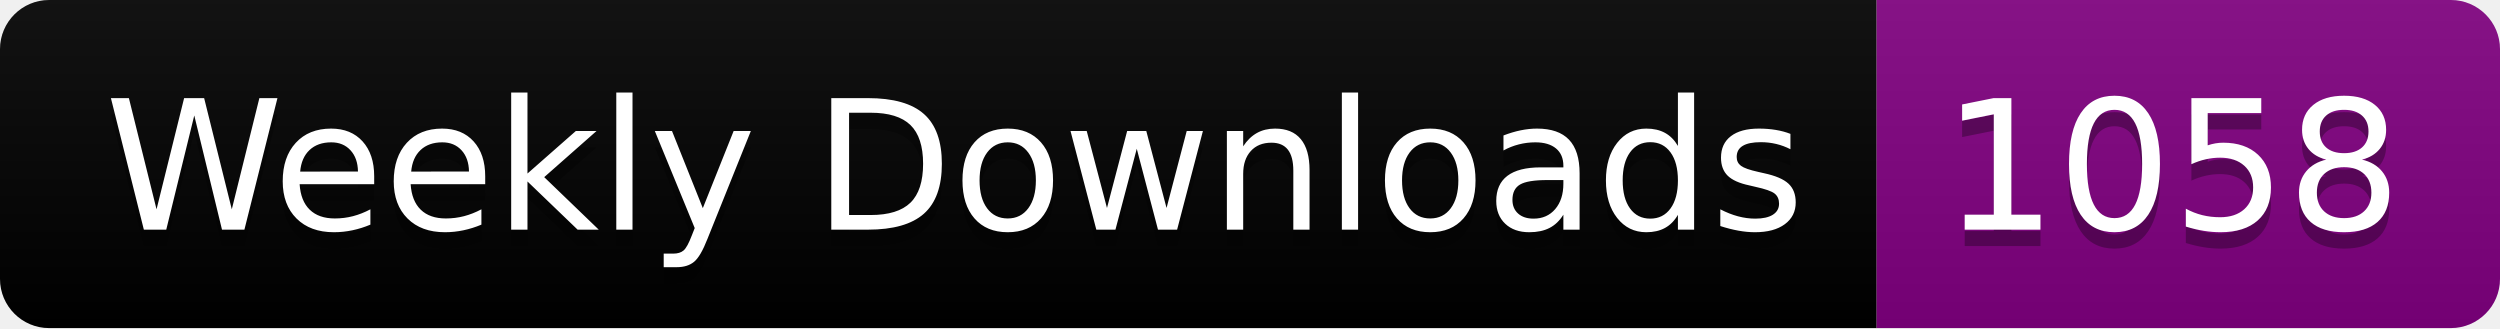
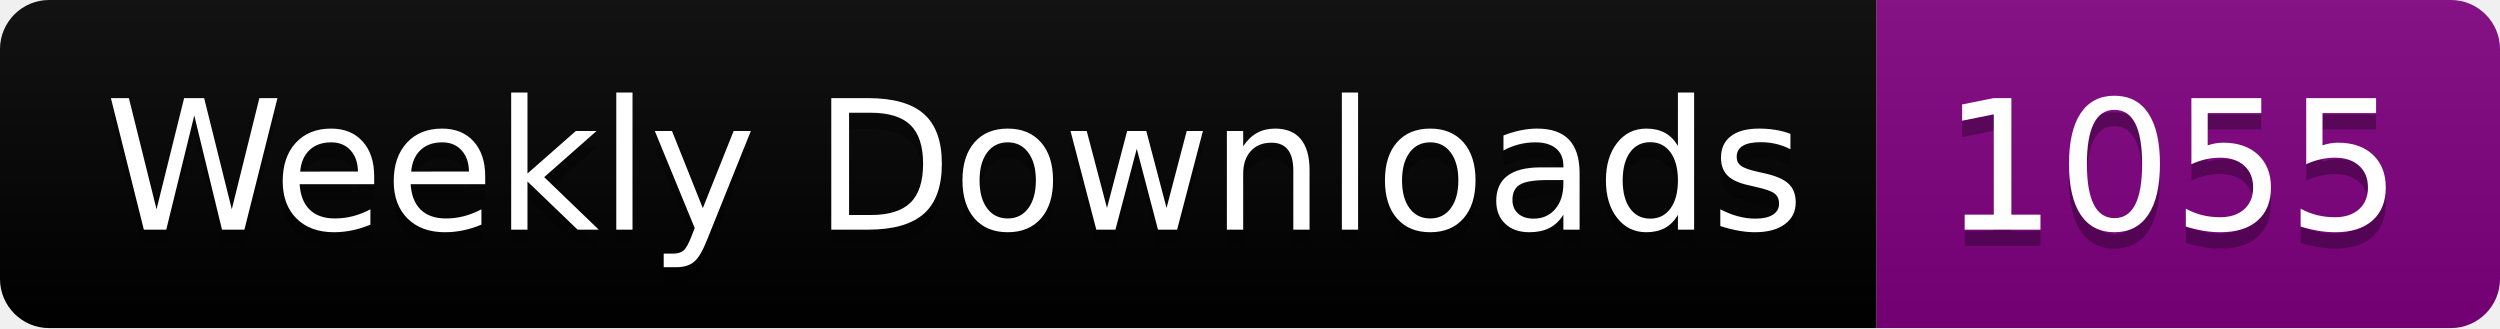
<svg xmlns="http://www.w3.org/2000/svg" width="152.4" height="20">
  <linearGradient id="smooth" x2="0" y2="100%">
    <stop offset="0" stop-color="#bbb" stop-opacity=".1" />
    <stop offset="1" stop-opacity=".1" />
  </linearGradient>
  <clipPath id="round">
    <rect width="152.4" height="20" rx="3" fill="#fff" />
  </clipPath>
  <g clip-path="url(#round)">
    <rect width="114.4" height="20" fill="black" />
    <rect x="114.4" width="38.0" height="20" fill="purple" />
    <rect width="152.4" height="20" fill="url(#smooth)" />
  </g>
  <g fill="#fff" text-anchor="middle" font-family="DejaVu Sans,Verdana,Geneva,sans-serif" font-size="110">
    <text x="582.0" y="150" fill="#010101" fill-opacity=".3" transform="scale(0.1)" textLength="1044.0" lengthAdjust="spacing">Weekly Downloads</text>
    <text x="582.0" y="140" transform="scale(0.1)" textLength="1044.0" lengthAdjust="spacing">Weekly Downloads</text>
-     <text x="1324.0" y="150" fill="#010101" fill-opacity=".3" transform="scale(0.1)" textLength="280.0" lengthAdjust="spacing">1058</text>
-     <text x="1324.0" y="140" transform="scale(0.1)" textLength="280.0" lengthAdjust="spacing">1058</text>
+     <text x="1324.0" y="150" fill="#010101" fill-opacity=".3" transform="scale(0.1)" textLength="280.0" lengthAdjust="spacing">1055</text>
+     <text x="1324.0" y="140" transform="scale(0.1)" textLength="280.0" lengthAdjust="spacing">1055</text>
  </g>
</svg>
